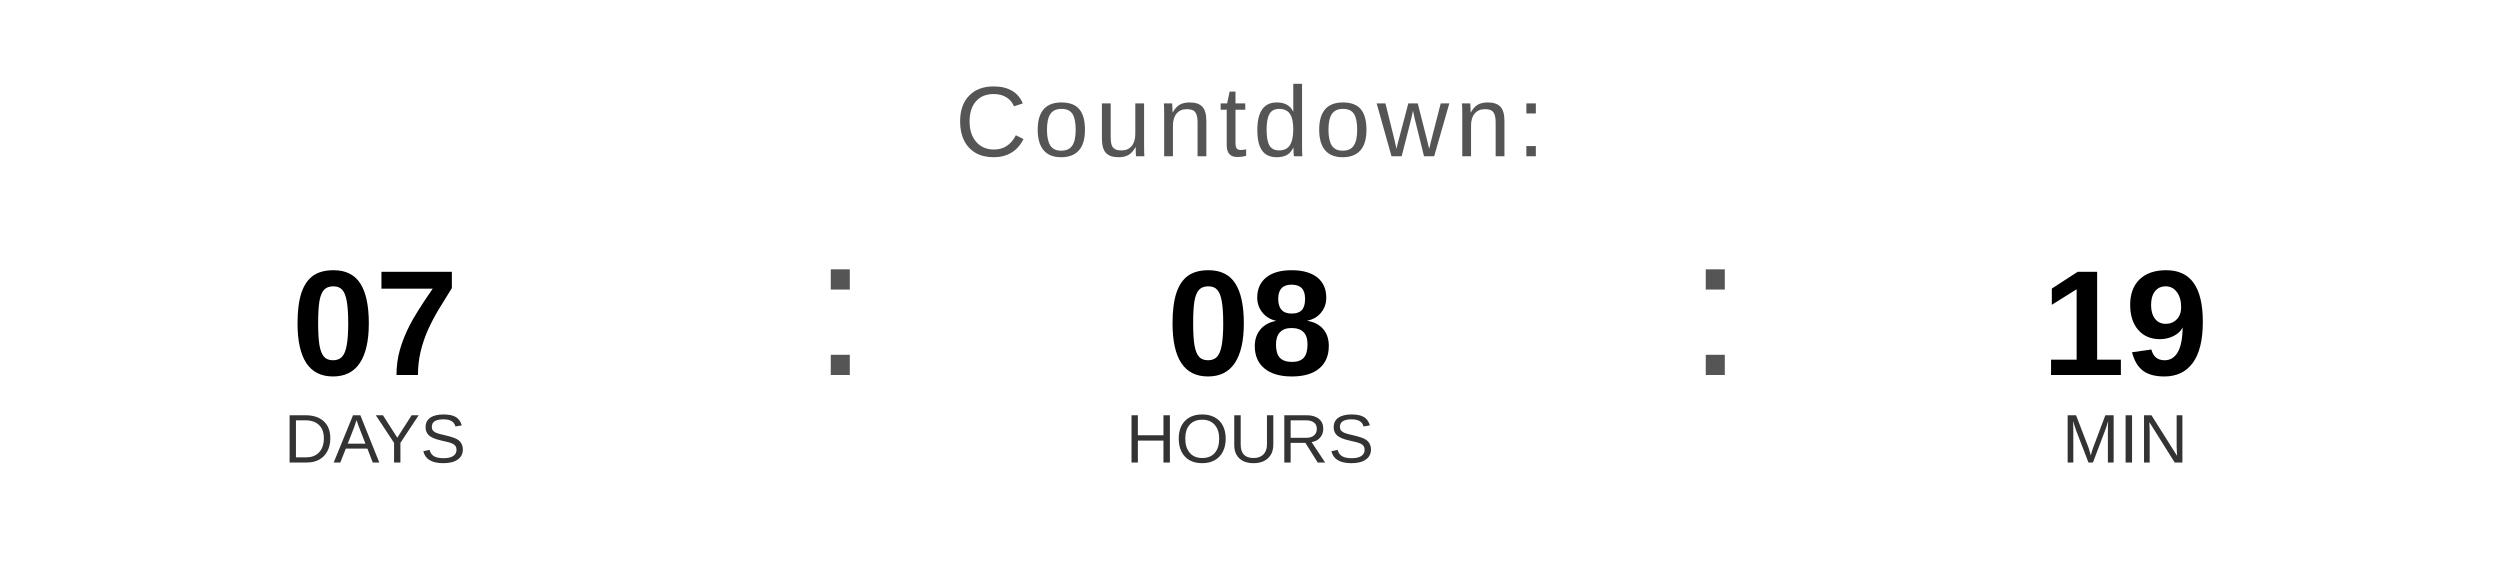
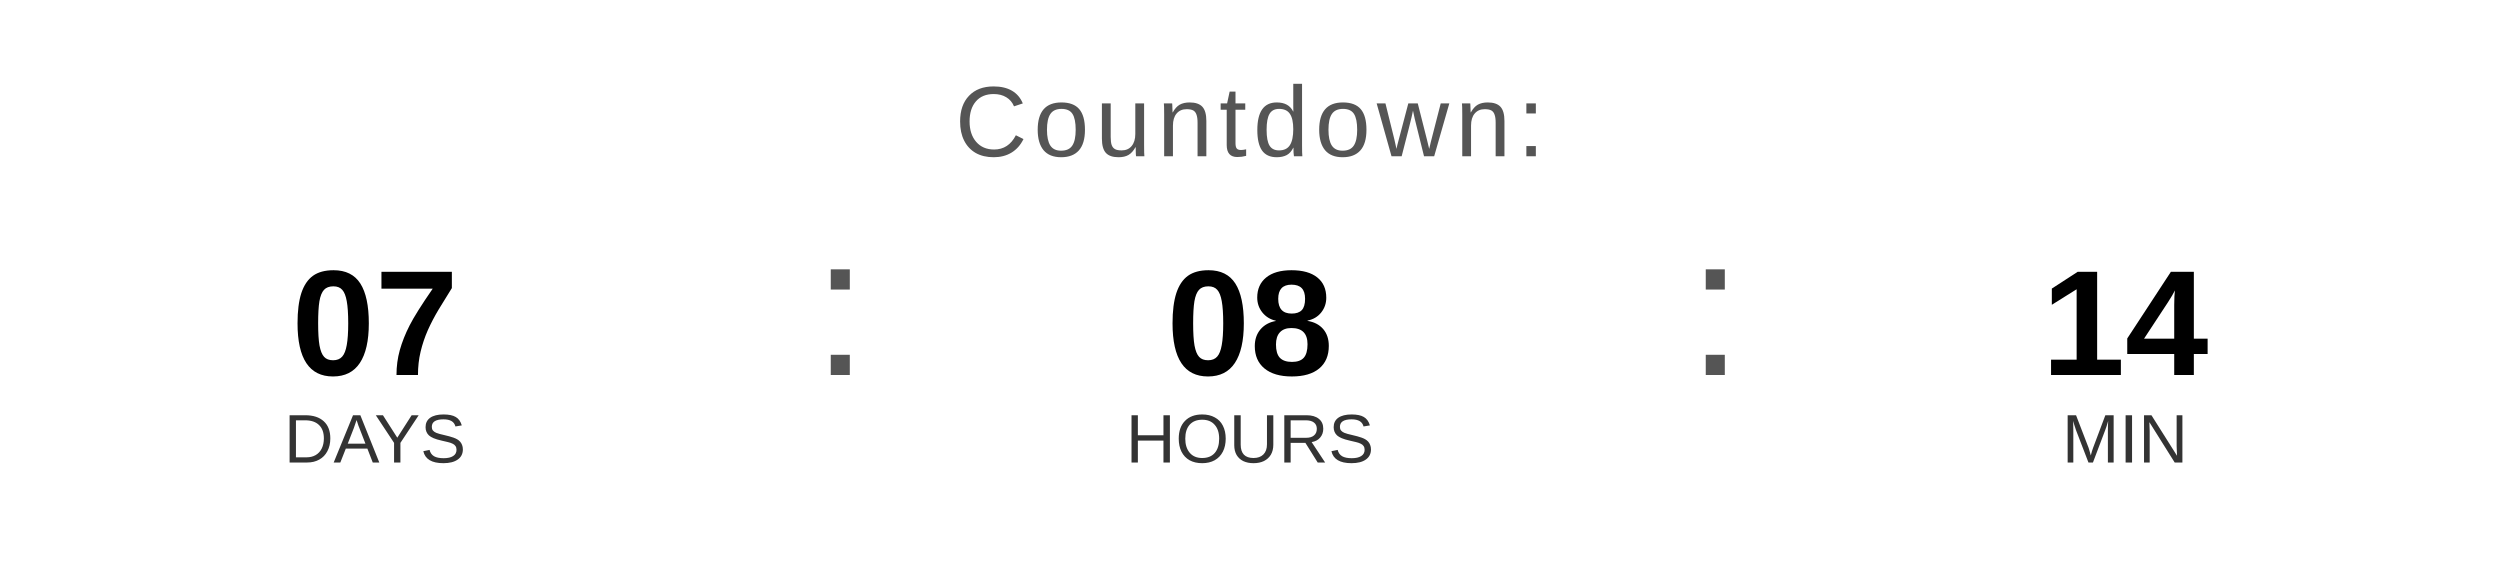
<svg xmlns="http://www.w3.org/2000/svg" width="400" height="90" viewBox="0 0 400 90">
  <text x="200" y="25" font-family="Arial, Helvetica, sans-serif" font-size="16" fill="#555555" text-anchor="middle" letter-spacing="1">
    Countdown:
  </text>
  <text x="60" y="60" font-family="Arial, Helvetica, sans-serif" font-size="24" font-weight="bold" fill="#000000" text-anchor="middle">07</text>
  <text x="60" y="74" font-family="Arial, Helvetica, sans-serif" font-size="11" fill="#333333" text-anchor="middle">DAYS</text>
  <text x="130" y="60" font-family="Arial, sans-serif" font-size="32" fill="#555555">:</text>
  <text x="200" y="60" font-family="Arial, Helvetica, sans-serif" font-size="24" font-weight="bold" fill="#000000" text-anchor="middle">08</text>
  <text x="200" y="74" font-family="Arial, Helvetica, sans-serif" font-size="11" fill="#333333" text-anchor="middle">HOURS</text>
  <text x="270" y="60" font-family="Arial, sans-serif" font-size="32" fill="#555555">:</text>
-   <text x="340" y="60" font-family="Arial, Helvetica, sans-serif" font-size="24" font-weight="bold" fill="#000000" text-anchor="middle">19</text>
+   <text x="340" y="60" font-family="Arial, Helvetica, sans-serif" font-size="24" font-weight="bold" fill="#000000" text-anchor="middle">14</text>
  <text x="340" y="74" font-family="Arial, Helvetica, sans-serif" font-size="11" fill="#333333" text-anchor="middle">MIN</text>
</svg>
